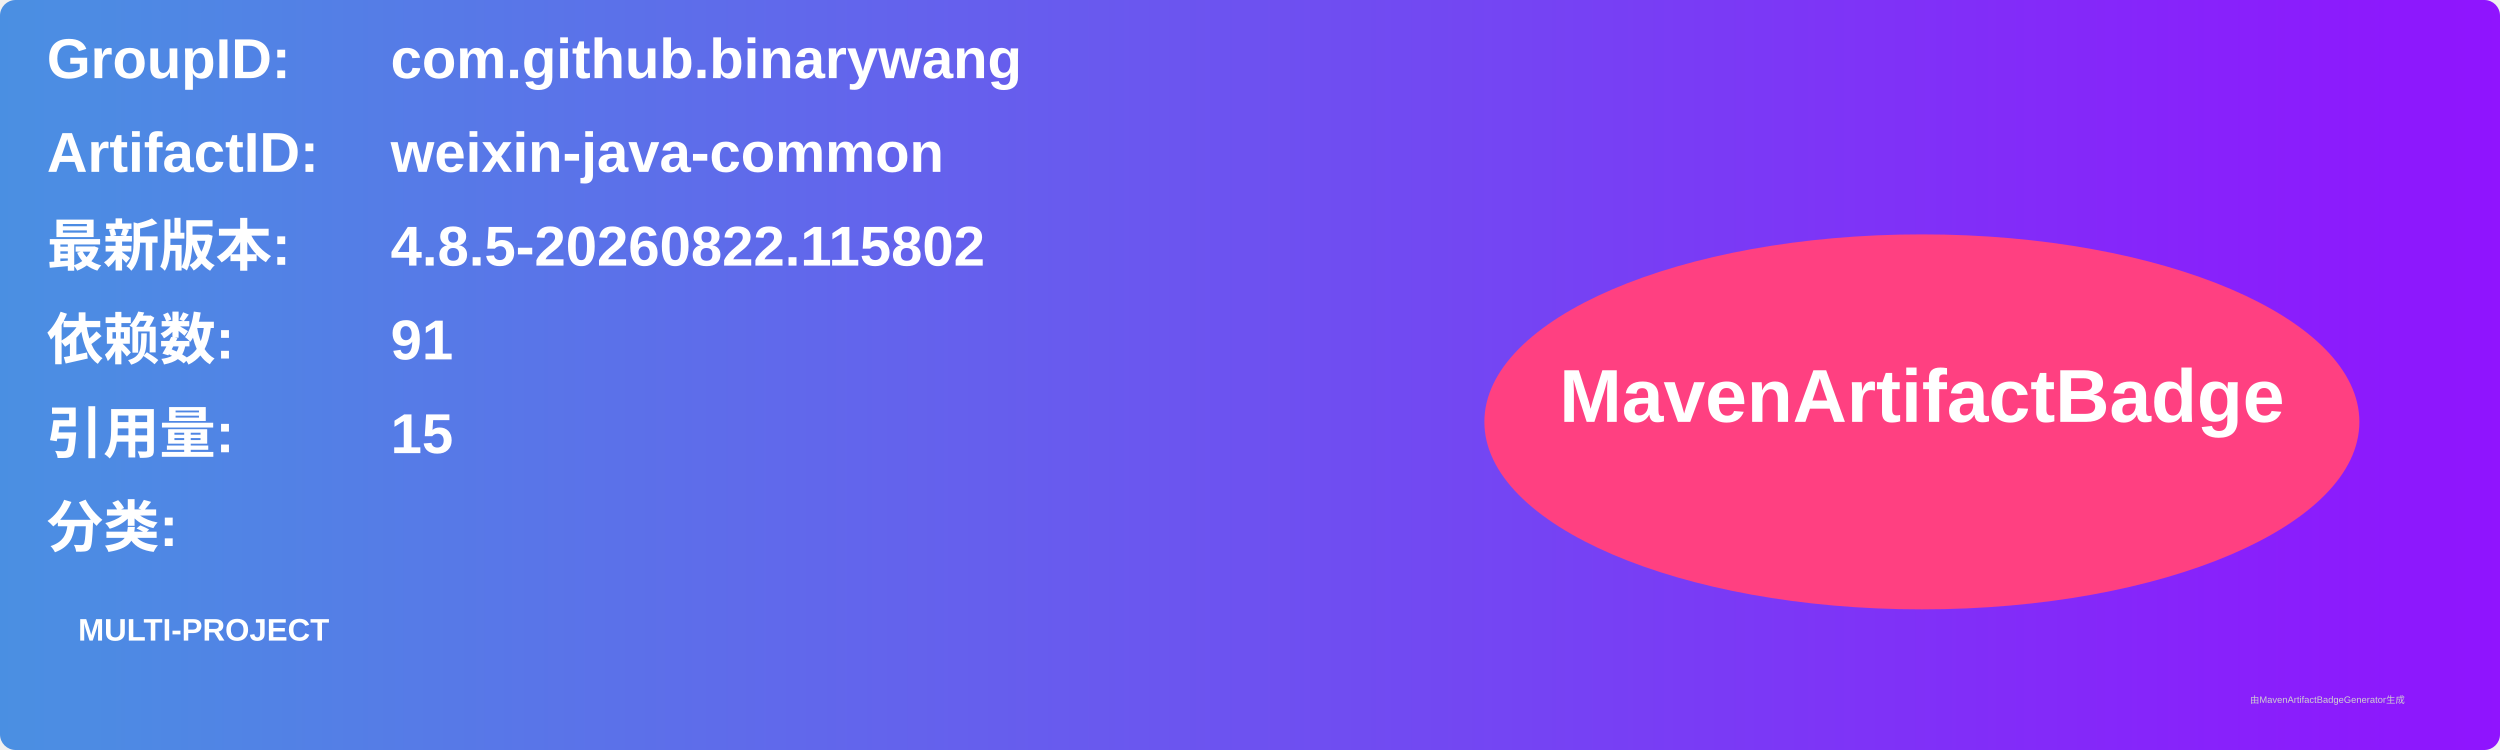
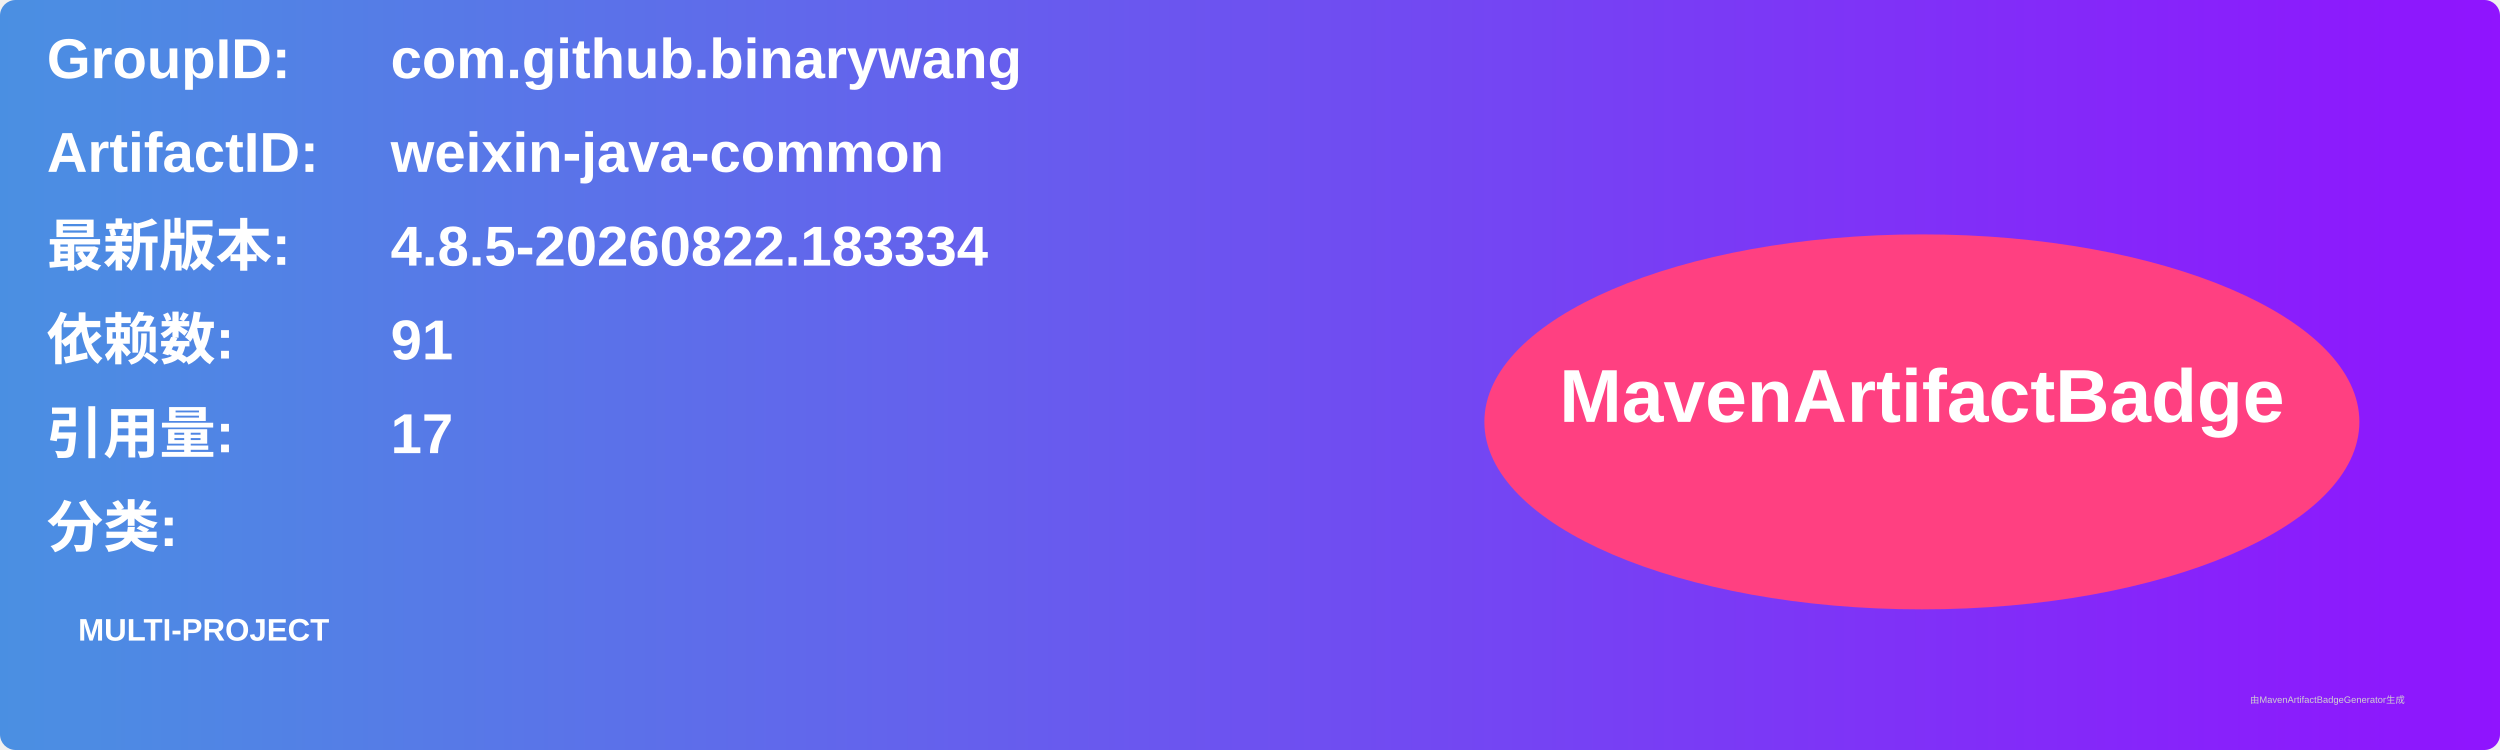
<svg xmlns="http://www.w3.org/2000/svg" width="800" height="240" viewBox="0 0 800 240">
  <linearGradient id="grad" x1="0%" y1="0%" x2="100%" y2="0%">
    <stop offset="0%" stop-color="#4a90e2" />
    <stop offset="100%" stop-color="#9013fe" />
  </linearGradient>
  <rect width="100%" height="100%" rx="5" ry="5" fill="url(#grad)" />
  <g transform="translate(15, 15)">
    <text x="0" y="10" font-family="Arial" font-size="18" fill="white" font-weight="bold" width="260">GroupID:</text>
    <text x="110" y="10" font-family="Arial" font-size="18" fill="white" font-weight="bold" width="460">com.github.binarywang</text>
    <text x="0" y="40" font-family="Arial" font-size="18" fill="white" font-weight="bold" width="260">ArtifactID:</text>
    <text x="110" y="40" font-family="Arial" font-size="18" fill="white" font-weight="bold" width="460">weixin-java-common</text>
    <text x="0" y="70" font-family="Arial" font-size="18" fill="white" font-weight="bold">最新版本:</text>
    <text x="110" y="70" font-family="Arial" font-size="18" fill="white" font-weight="bold">
-       <tspan font-weight="bold">4.8.5-20260822.115802</tspan>
+       <tspan font-weight="bold">4.8.5-20260822.183334</tspan>
    </text>
    <text x="0" y="100" font-family="Arial" font-size="18" fill="white" font-weight="bold">依赖数: </text>
    <text x="110" y="100" font-family="Arial" font-size="18" fill="white">
      <tspan font-weight="bold">91</tspan>
    </text>
    <text x="0" y="130" font-family="Arial" font-size="18" fill="white" font-weight="bold">引用量: </text>
    <text x="110" y="130" font-family="Arial" font-size="18" fill="white">
-       <tspan font-weight="bold">15</tspan>
+       <tspan font-weight="bold">17</tspan>
    </text>
    <text x="0" y="160" font-family="Arial" font-size="18" fill="white" font-weight="bold">分类:</text>
    <text x="10" y="190" font-family="Arial" font-size="10" fill="white">
      <tspan font-weight="bold">MULTI-PROJECT</tspan>
    </text>
    <ellipse cx="600" cy="120" rx="140" ry="60" fill="#ff4081" />
    <text x="600" y="120" text-anchor="middle" font-family="Arial" font-size="24" fill="white" font-weight="bold">MavenArtifactBadge</text>
  </g>
  <text x="720" y="225" font-family="Arial" font-size="3" fill="#d0d0d0">由MavenArtifactBadgeGenerator生成</text>
</svg>
